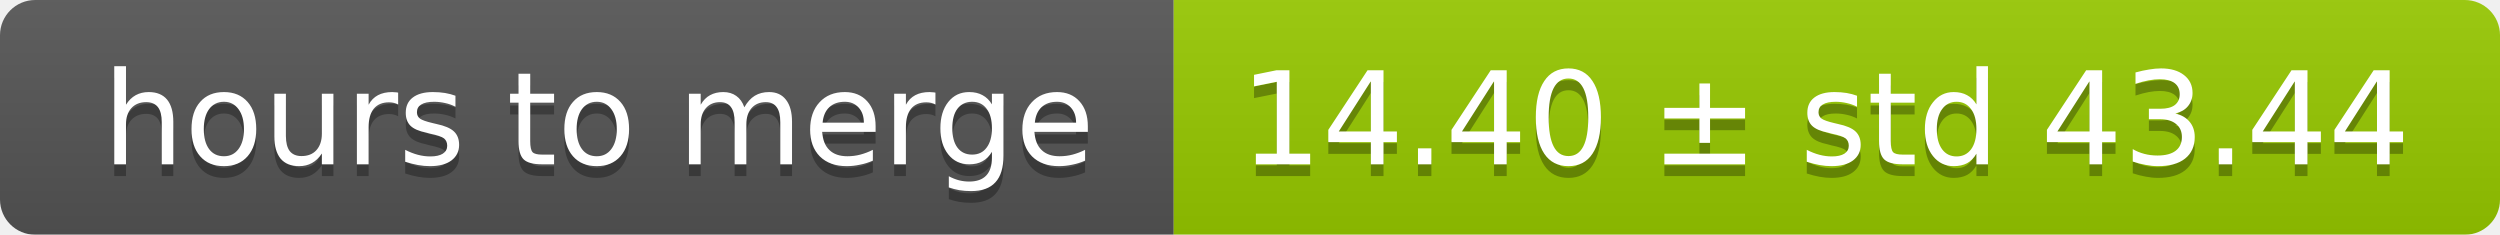
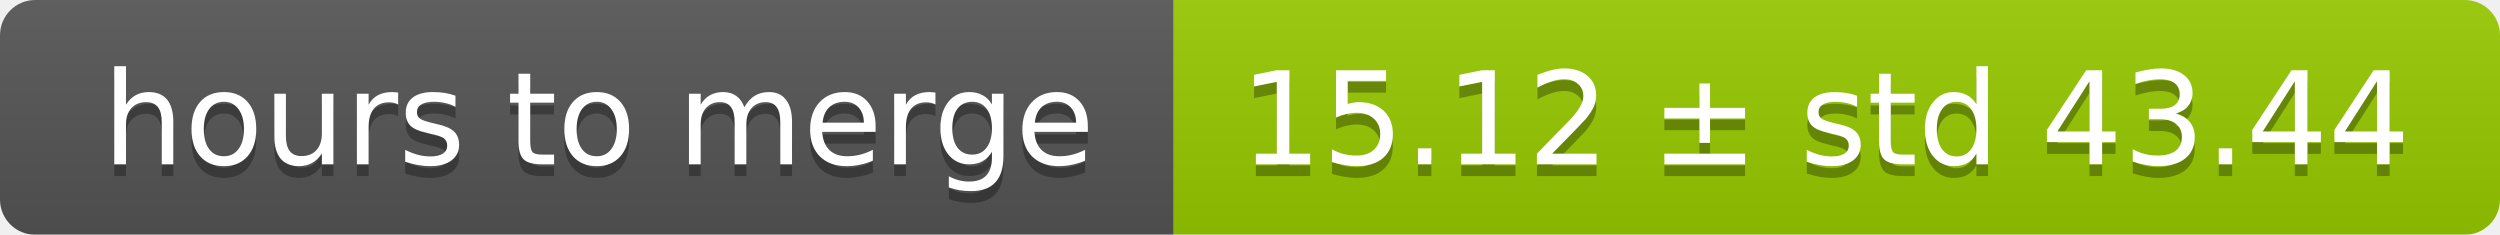
<svg xmlns="http://www.w3.org/2000/svg" width="213" height="20">
  <linearGradient id="smooth" x2="0" y2="100%">
    <stop offset="0" stop-color="#bbb" stop-opacity=".1" />
    <stop offset="1" stop-opacity=".1" />
  </linearGradient>
  <mask id="round">
    <rect width="213" height="20" rx="3" fill="#fff" />
  </mask>
  <g mask="url(#round)">
    <rect width="100" height="20" fill="#555" />
    <rect x="100" width="113" height="20" fill="#97ca00" />
    <rect width="213" height="20" fill="url(#smooth)" />
  </g>
  <g fill="#fff" text-anchor="middle" font-family="DejaVu Sans,Verdana,Geneva,sans-serif" font-size="11">
    <text x="51" y="15" fill="#010101" fill-opacity=".3">hours to merge</text>
    <text x="51" y="14">hours to merge</text>
-     <text x="155.5" y="15" fill="#010101" fill-opacity=".3">14.40 ± std 43.44</text>
-     <text x="155.5" y="14">14.40 ± std 43.44</text>
+     <text x="155.5" y="15" fill="#010101" fill-opacity=".3">15.12 ± std 43.44</text>
+     <text x="155.5" y="14">15.12 ± std 43.44</text>
  </g>
</svg>
